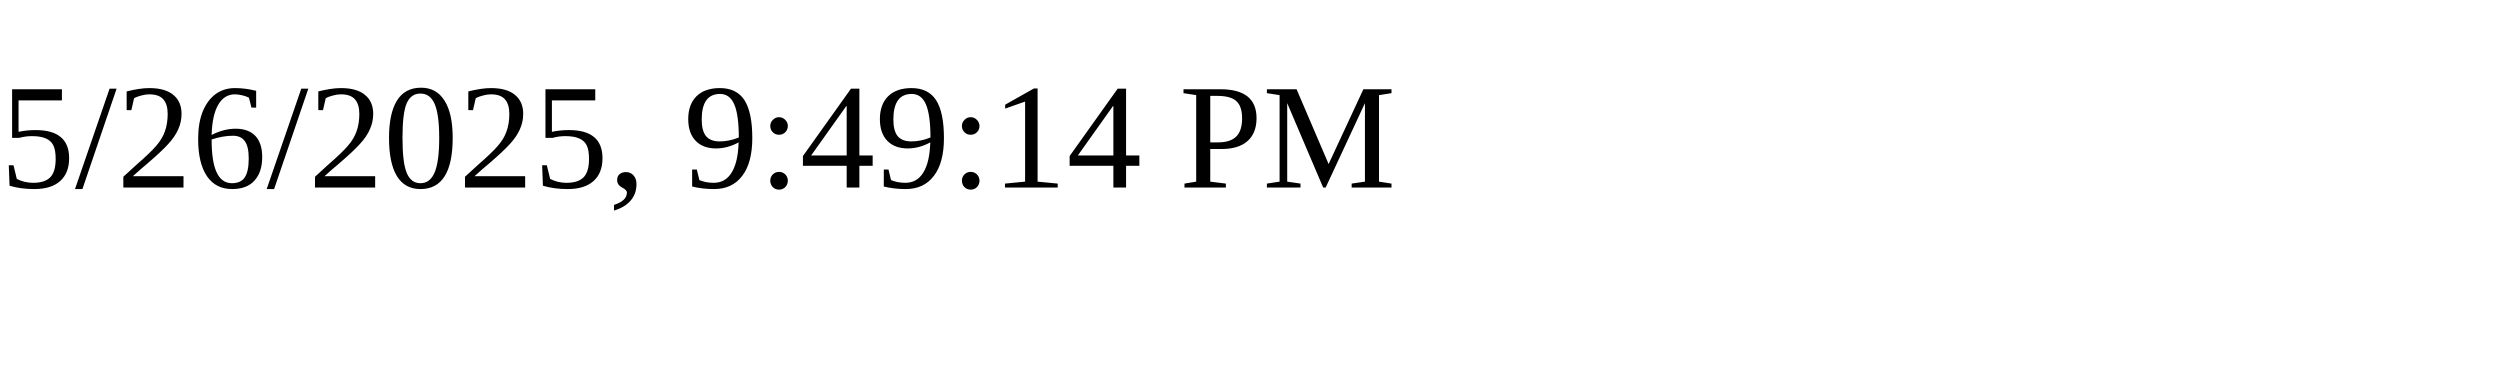
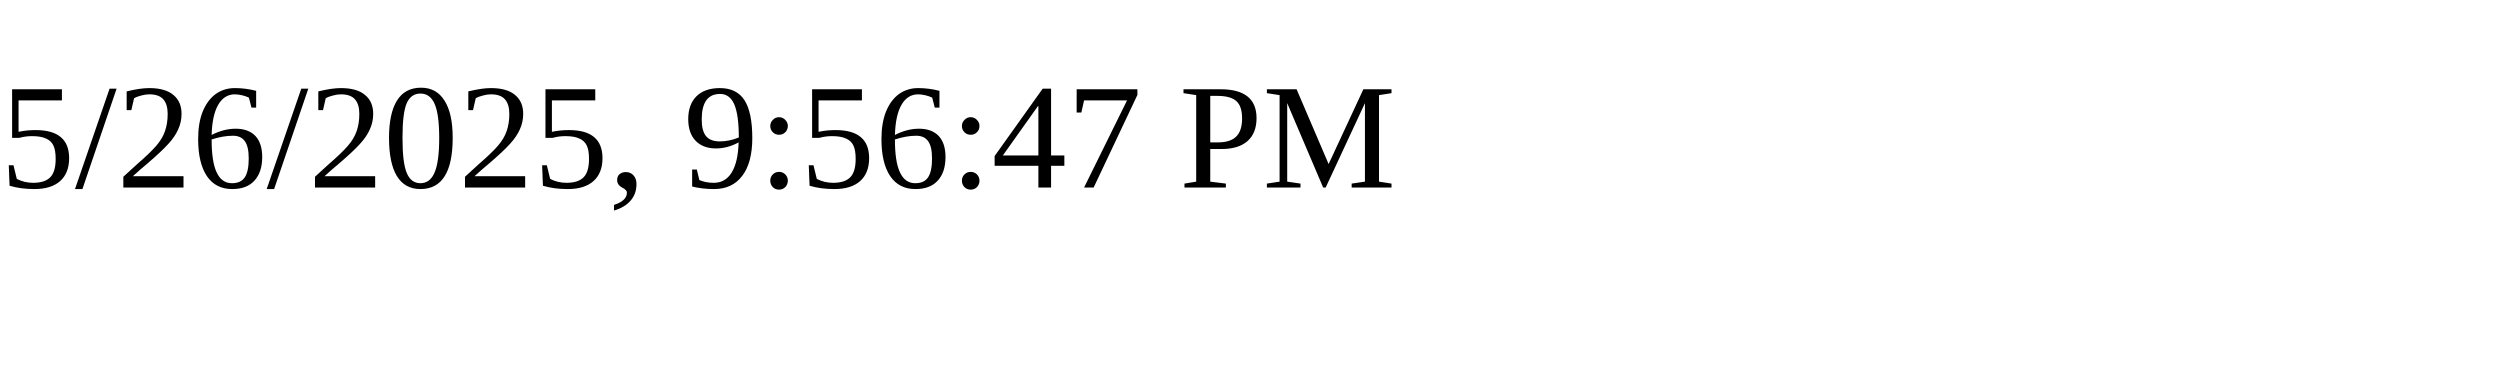
<svg xmlns="http://www.w3.org/2000/svg" height="30" width="200">
-   <text x="0" y="15">5/26/2025, 9:49:14 PM</text>
+   <text x="0" y="15">5/26/2025, 9:56:47 PM</text>
</svg>
